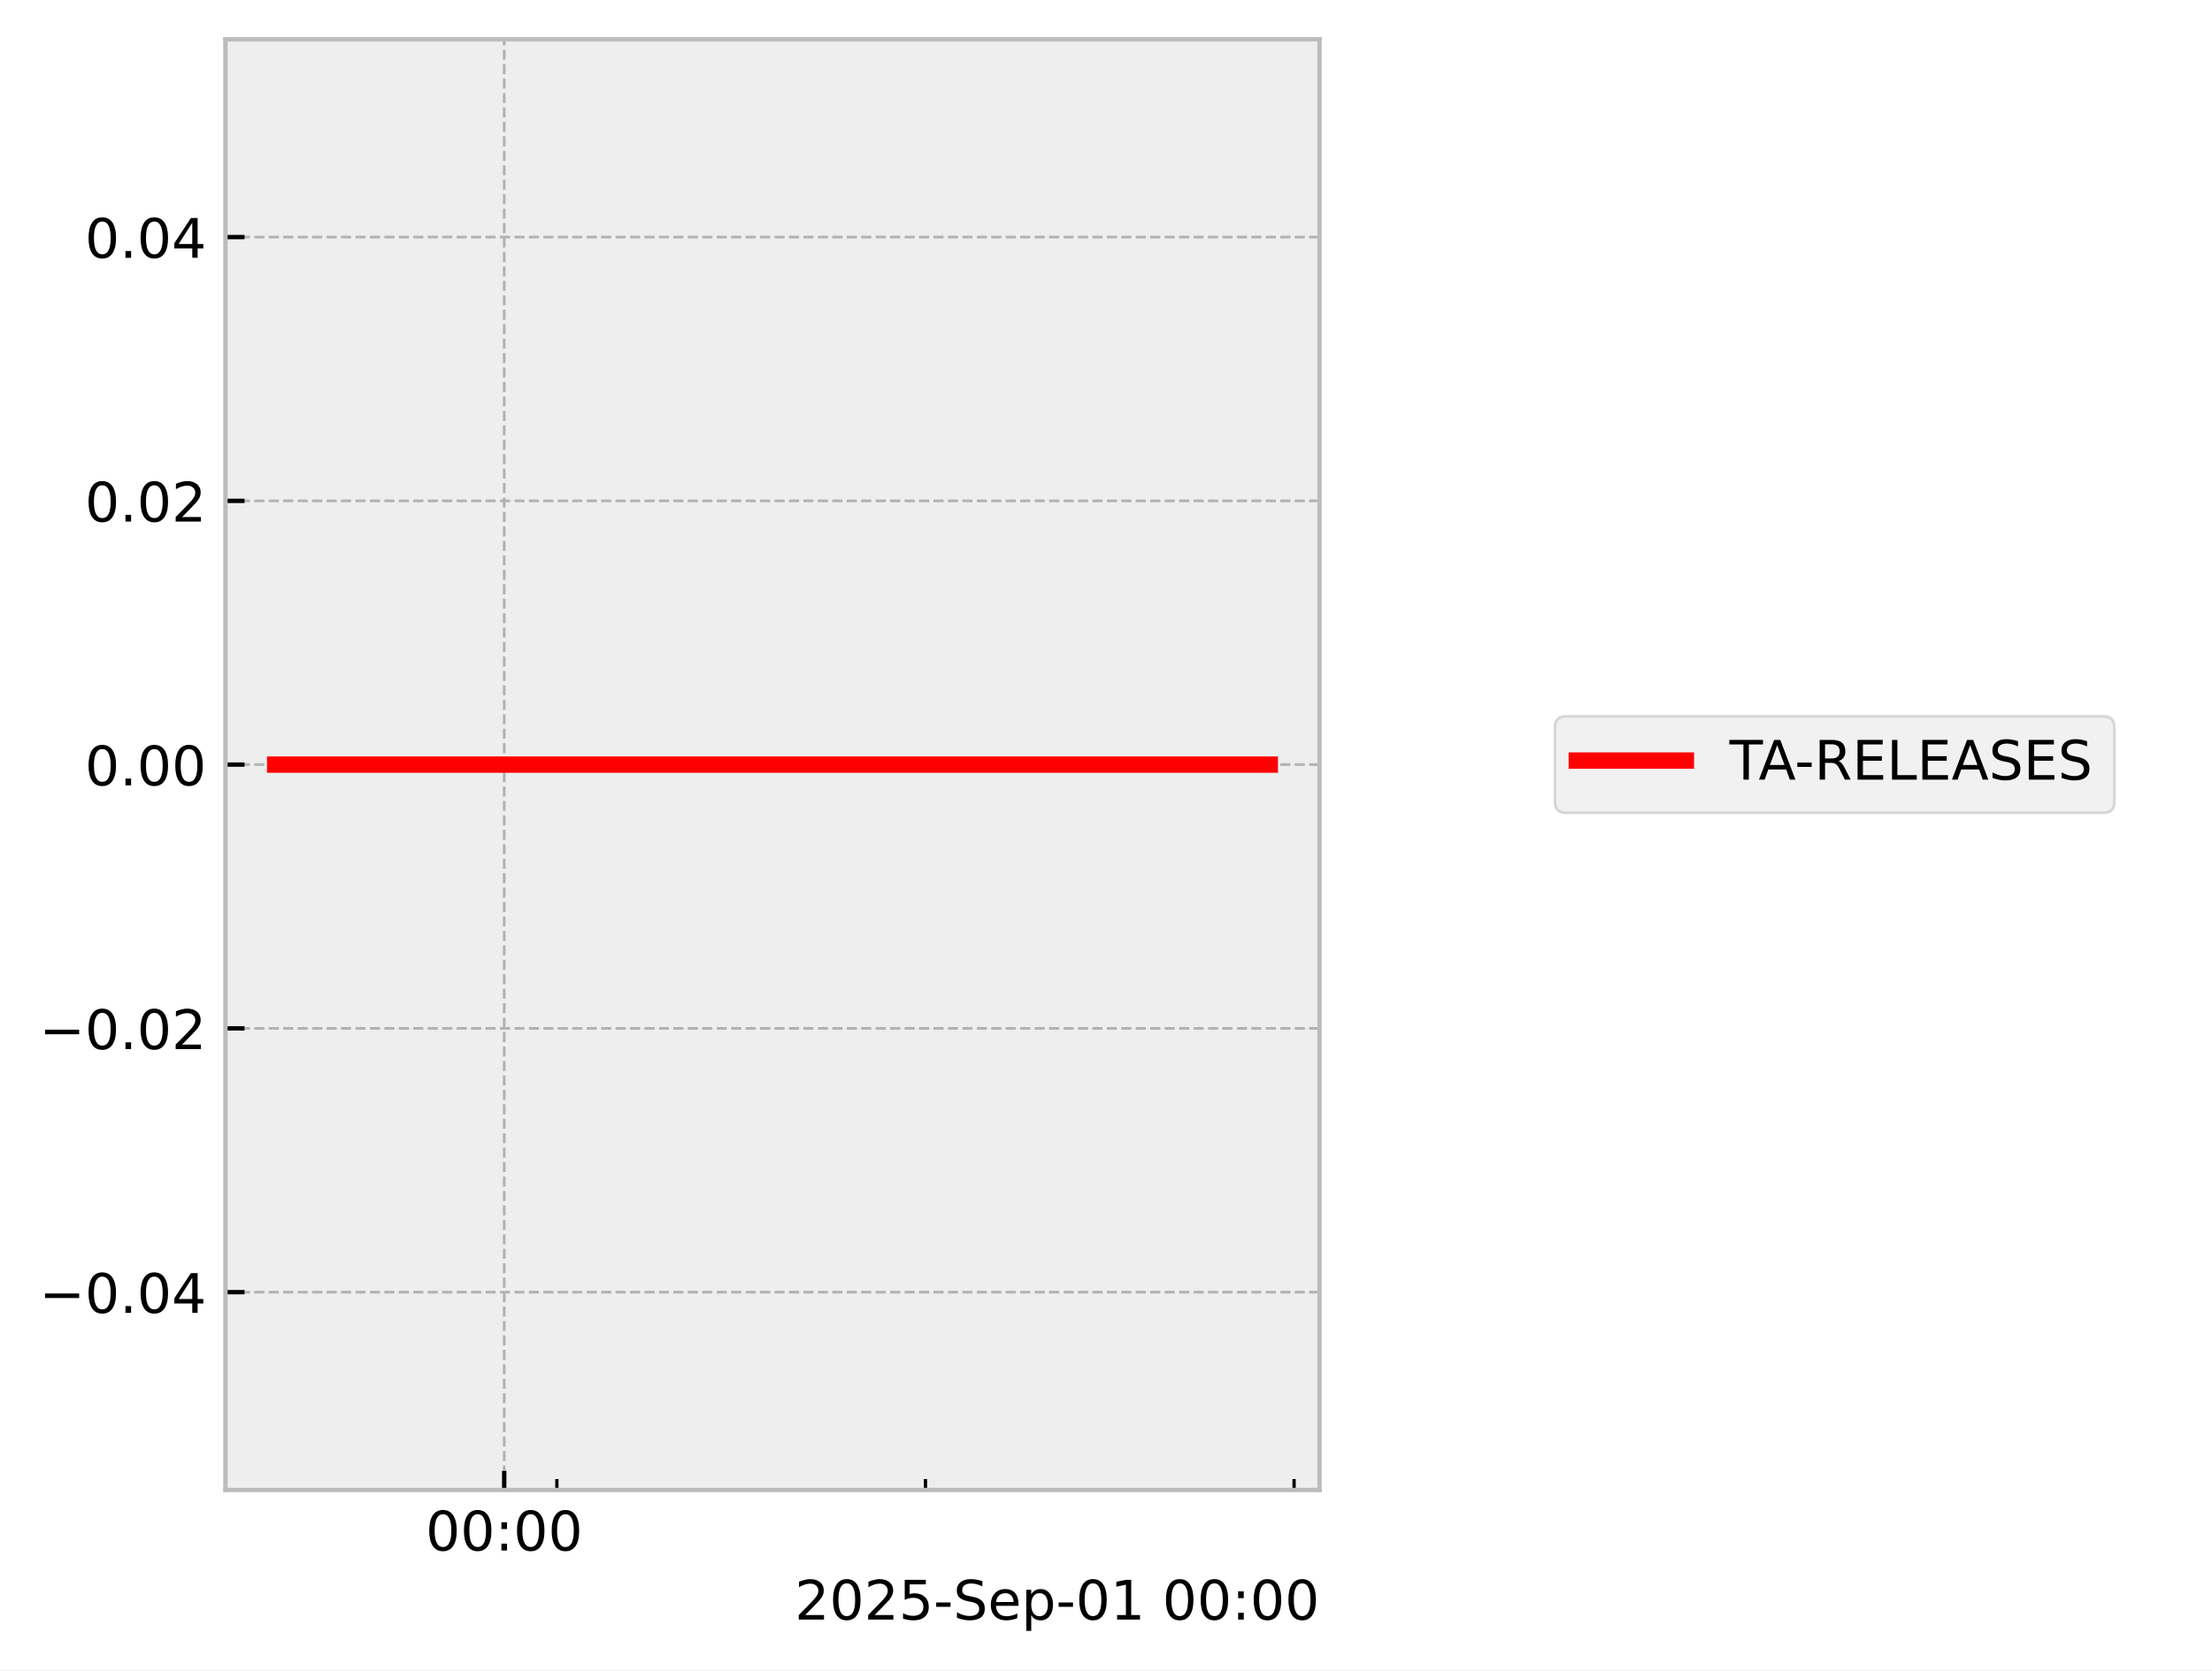
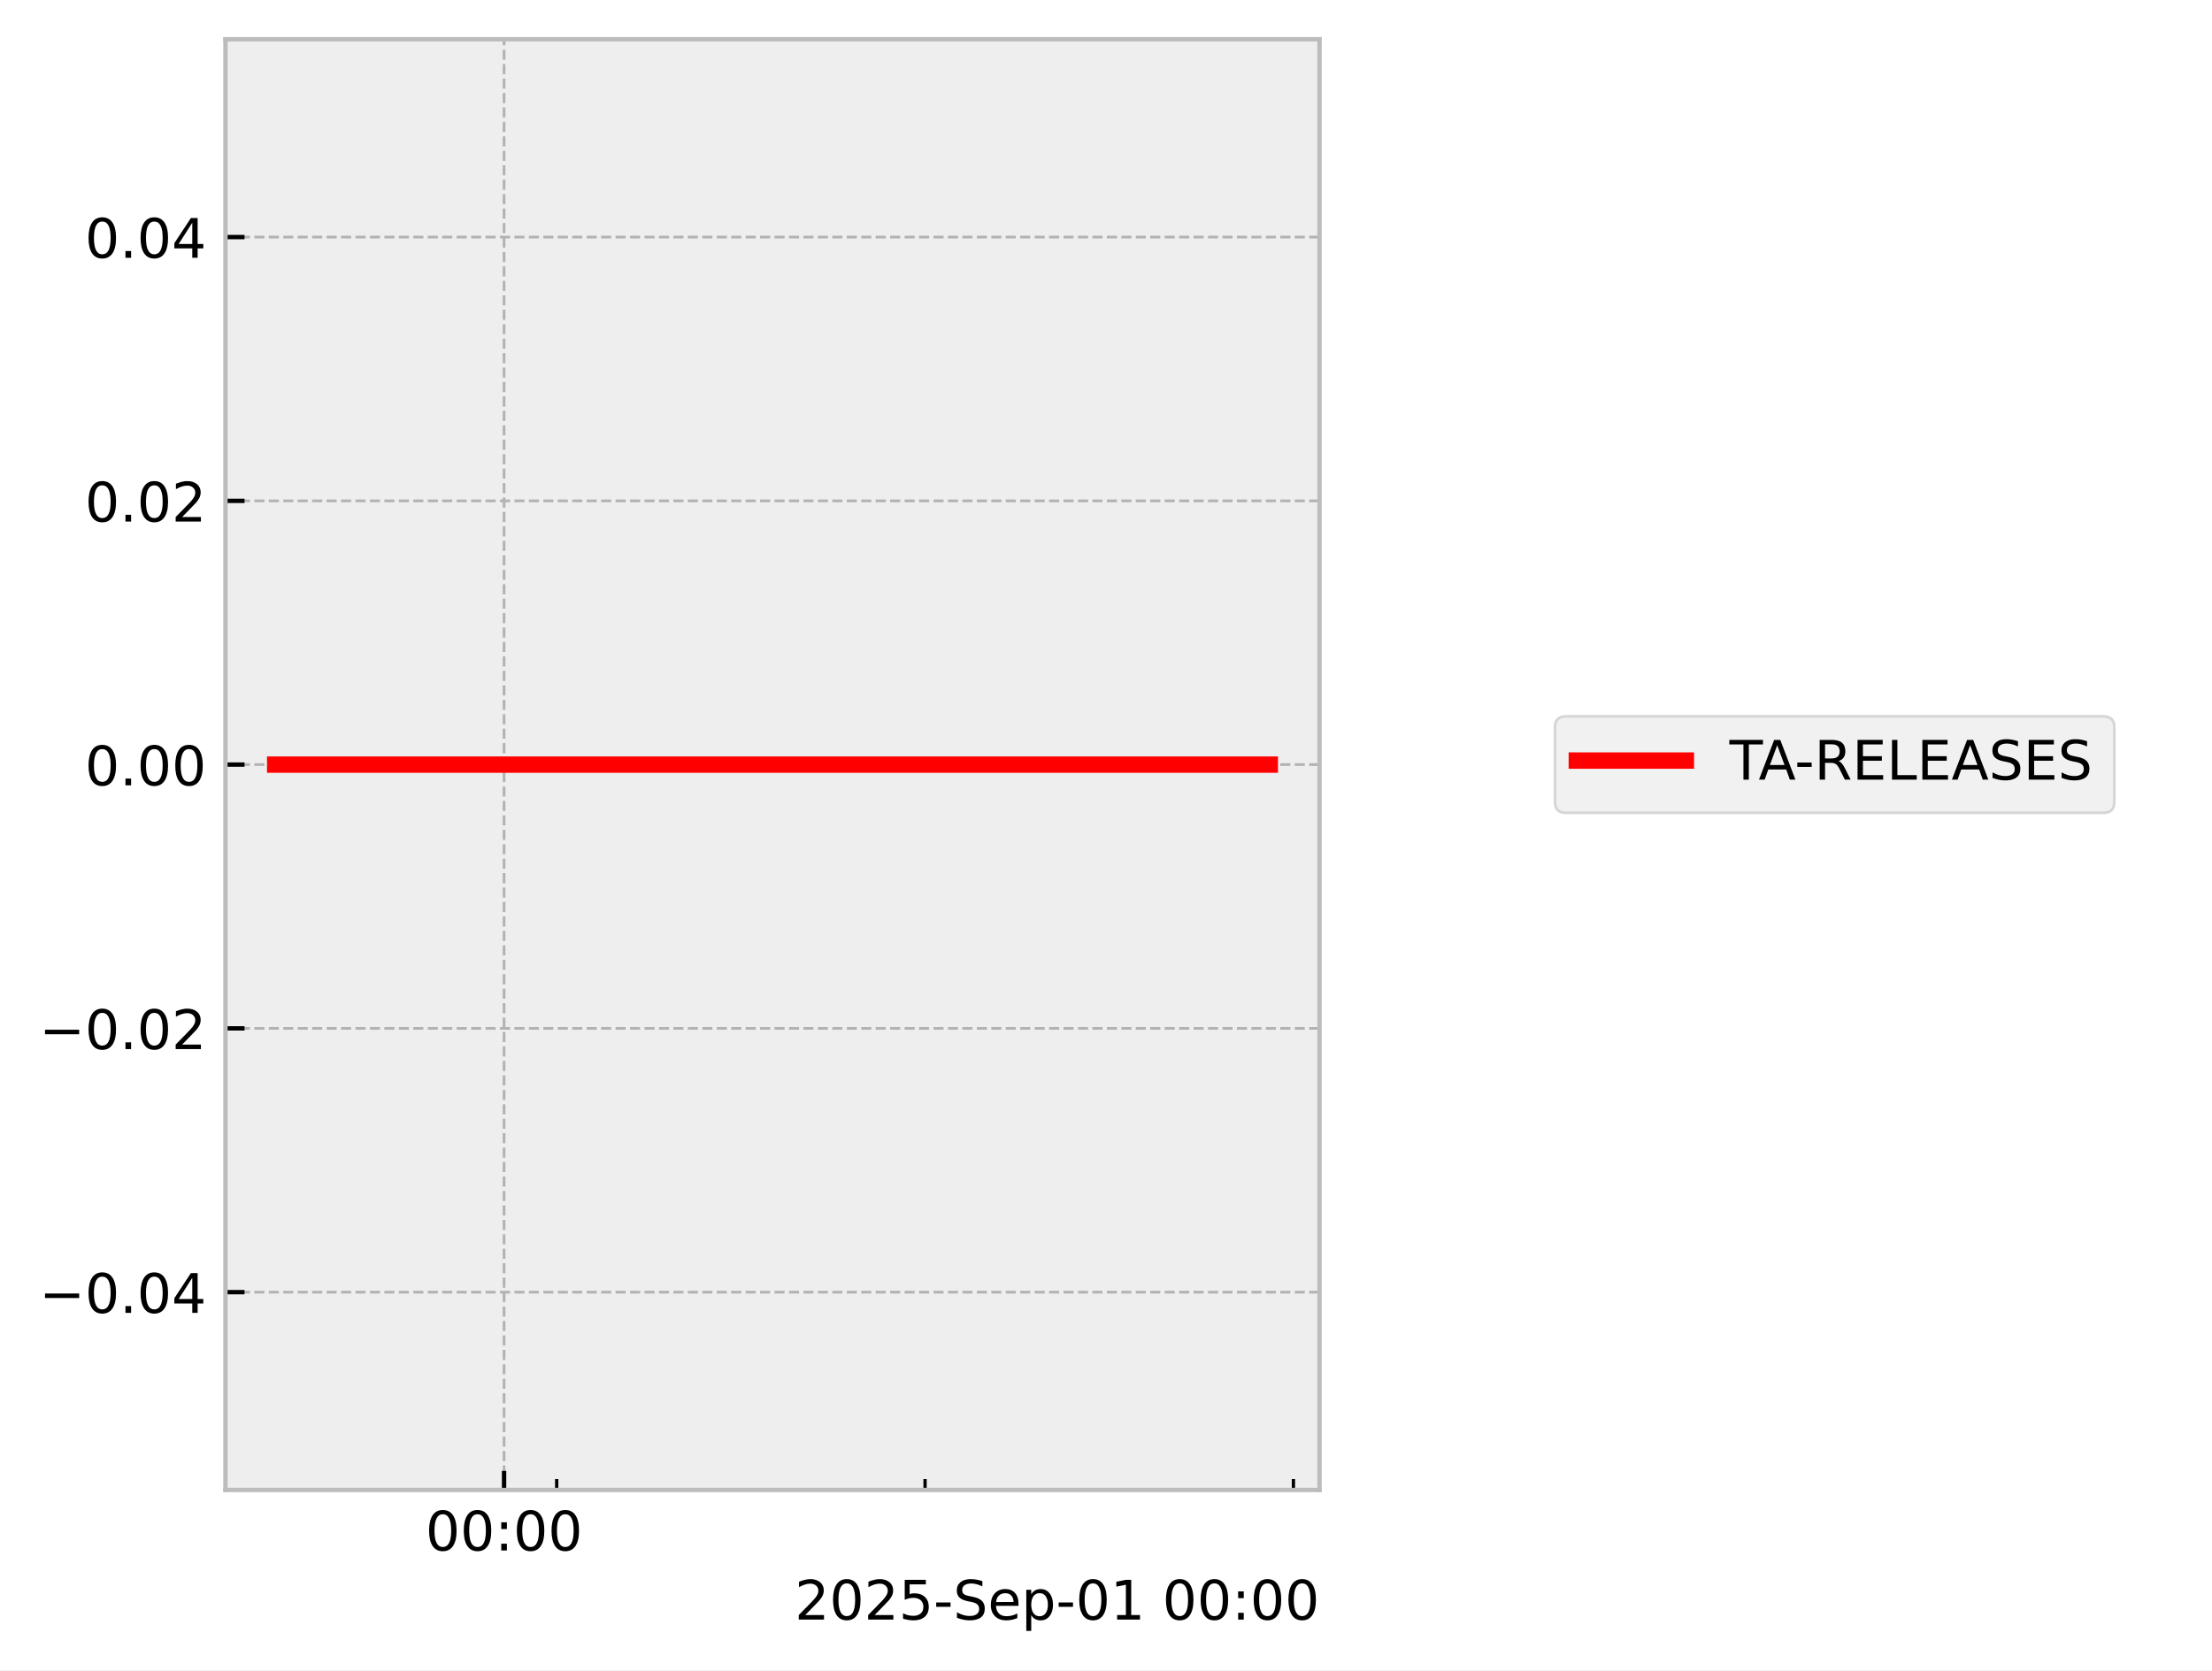
<svg xmlns="http://www.w3.org/2000/svg" xmlns:xlink="http://www.w3.org/1999/xlink" width="405.665pt" height="306.368pt" viewBox="0 0 405.665 306.368" version="1.1">
  <defs>
    <style type="text/css">*{stroke-linejoin: round; stroke-linecap: butt}</style>
  </defs>
  <g id="figure_1">
    <g id="patch_1">
      <path d="M 0 306.368  L 405.665 306.368  L 405.665 0  L 0 0  z " style="fill: #ffffff" />
    </g>
    <g id="axes_1">
      <g id="patch_2">
        <path d="M 41.345 273.312  L 241.991 273.312  L 241.991 7.2  L 41.345 7.2  z " style="fill: #eeeeee" />
      </g>
      <g id="matplotlib.axis_1">
        <g id="xtick_1">
          <g id="line2d_1">
-             <path d="M 92.469 273.312  L 92.469 7.2  " clip-path="url(#p10302a6f77)" style="fill: none; stroke-dasharray: 1.85,0.8; stroke-dashoffset: 0; stroke: #b2b2b2; stroke-width: 0.5" />
+             <path d="M 92.442 273.312  L 92.442 7.2  " clip-path="url(#p5863519770)" style="fill: none; stroke-dasharray: 1.85,0.8; stroke-dashoffset: 0; stroke: #b2b2b2; stroke-width: 0.5" />
          </g>
          <g id="line2d_2">
            <defs>
-               <path id="m5fdbb0e472" d="M 0 0  L 0 -3.5  " style="stroke: #000000; stroke-width: 0.8" />
-             </defs>
-             <g>
-               <use xlink:href="#m5fdbb0e472" x="92.469" y="273.312" style="stroke: #000000; stroke-width: 0.8" />
+               <path id="m4e66c85edd" d="M 0 0  L 0 -3.5  " style="stroke: #000000; stroke-width: 0.8" />
+             </defs>
+             <g>
+               <use xlink:href="#m4e66c85edd" x="92.442" y="273.312" style="stroke: #000000; stroke-width: 0.8" />
            </g>
          </g>
          <g id="text_1">
-             <g transform="translate(78.05955 284.4104) scale(0.1 -0.1)">
+             <g transform="translate(78.03253 284.4104) scale(0.1 -0.1)">
              <defs>
                <path id="DejaVuSans-30" d="M 2034 4250  Q 1547 4250 1301 3770  Q 1056 3291 1056 2328  Q 1056 1369 1301 889  Q 1547 409 2034 409  Q 2525 409 2770 889  Q 3016 1369 3016 2328  Q 3016 3291 2770 3770  Q 2525 4250 2034 4250  z M 2034 4750  Q 2819 4750 3233 4129  Q 3647 3509 3647 2328  Q 3647 1150 3233 529  Q 2819 -91 2034 -91  Q 1250 -91 836 529  Q 422 1150 422 2328  Q 422 3509 836 4129  Q 1250 4750 2034 4750  z " transform="scale(0.015625)" />
                <path id="DejaVuSans-3a" d="M 750 794  L 1409 794  L 1409 0  L 750 0  L 750 794  z M 750 3309  L 1409 3309  L 1409 2516  L 750 2516  L 750 3309  z " transform="scale(0.015625)" />
              </defs>
              <use xlink:href="#DejaVuSans-30" />
              <use xlink:href="#DejaVuSans-30" transform="translate(63.62305 0)" />
              <use xlink:href="#DejaVuSans-3a" transform="translate(127.2461 0)" />
              <use xlink:href="#DejaVuSans-30" transform="translate(160.9375 0)" />
              <use xlink:href="#DejaVuSans-30" transform="translate(224.5605 0)" />
            </g>
          </g>
        </g>
        <g id="xtick_2">
          <g id="line2d_3">
            <defs>
-               <path id="m19286f2a9b" d="M 0 0  L 0 -2  " style="stroke: #000000; stroke-width: 0.6" />
-             </defs>
-             <g>
-               <use xlink:href="#m19286f2a9b" x="102.126" y="273.312" style="stroke: #000000; stroke-width: 0.6" />
+               <path id="m5208f084a5" d="M 0 0  L 0 -2  " style="stroke: #000000; stroke-width: 0.6" />
+             </defs>
+             <g>
+               <use xlink:href="#m5208f084a5" x="102.093" y="273.312" style="stroke: #000000; stroke-width: 0.6" />
            </g>
          </g>
        </g>
        <g id="xtick_3">
          <g id="line2d_4">
            <g>
-               <use xlink:href="#m19286f2a9b" x="169.726" y="273.312" style="stroke: #000000; stroke-width: 0.6" />
+               <use xlink:href="#m5208f084a5" x="169.649" y="273.312" style="stroke: #000000; stroke-width: 0.6" />
            </g>
          </g>
        </g>
        <g id="xtick_4">
          <g id="line2d_5">
            <g>
-               <use xlink:href="#m19286f2a9b" x="237.326" y="273.312" style="stroke: #000000; stroke-width: 0.6" />
+               <use xlink:href="#m5208f084a5" x="237.206" y="273.312" style="stroke: #000000; stroke-width: 0.6" />
            </g>
          </g>
        </g>
        <g id="text_2">
          <g transform="translate(145.7537 297.0886) scale(0.1 -0.1)">
            <defs>
              <path id="DejaVuSans-32" d="M 1228 531  L 3431 531  L 3431 0  L 469 0  L 469 531  Q 828 903 1448 1529  Q 2069 2156 2228 2338  Q 2531 2678 2651 2914  Q 2772 3150 2772 3378  Q 2772 3750 2511 3984  Q 2250 4219 1831 4219  Q 1534 4219 1204 4116  Q 875 4013 500 3803  L 500 4441  Q 881 4594 1212 4672  Q 1544 4750 1819 4750  Q 2544 4750 2975 4387  Q 3406 4025 3406 3419  Q 3406 3131 3298 2873  Q 3191 2616 2906 2266  Q 2828 2175 2409 1742  Q 1991 1309 1228 531  z " transform="scale(0.015625)" />
              <path id="DejaVuSans-35" d="M 691 4666  L 3169 4666  L 3169 4134  L 1269 4134  L 1269 2991  Q 1406 3038 1543 3061  Q 1681 3084 1819 3084  Q 2600 3084 3056 2656  Q 3513 2228 3513 1497  Q 3513 744 3044 326  Q 2575 -91 1722 -91  Q 1428 -91 1123 -41  Q 819 9 494 109  L 494 744  Q 775 591 1075 516  Q 1375 441 1709 441  Q 2250 441 2565 725  Q 2881 1009 2881 1497  Q 2881 1984 2565 2268  Q 2250 2553 1709 2553  Q 1456 2553 1204 2497  Q 953 2441 691 2322  L 691 4666  z " transform="scale(0.015625)" />
              <path id="DejaVuSans-2d" d="M 313 2009  L 1997 2009  L 1997 1497  L 313 1497  L 313 2009  z " transform="scale(0.015625)" />
              <path id="DejaVuSans-53" d="M 3425 4513  L 3425 3897  Q 3066 4069 2747 4153  Q 2428 4238 2131 4238  Q 1616 4238 1336 4038  Q 1056 3838 1056 3469  Q 1056 3159 1242 3001  Q 1428 2844 1947 2747  L 2328 2669  Q 3034 2534 3370 2195  Q 3706 1856 3706 1288  Q 3706 609 3251 259  Q 2797 -91 1919 -91  Q 1588 -91 1214 -16  Q 841 59 441 206  L 441 856  Q 825 641 1194 531  Q 1563 422 1919 422  Q 2459 422 2753 634  Q 3047 847 3047 1241  Q 3047 1584 2836 1778  Q 2625 1972 2144 2069  L 1759 2144  Q 1053 2284 737 2584  Q 422 2884 422 3419  Q 422 4038 858 4394  Q 1294 4750 2059 4750  Q 2388 4750 2728 4690  Q 3069 4631 3425 4513  z " transform="scale(0.015625)" />
              <path id="DejaVuSans-65" d="M 3597 1894  L 3597 1613  L 953 1613  Q 991 1019 1311 708  Q 1631 397 2203 397  Q 2534 397 2845 478  Q 3156 559 3463 722  L 3463 178  Q 3153 47 2828 -22  Q 2503 -91 2169 -91  Q 1331 -91 842 396  Q 353 884 353 1716  Q 353 2575 817 3079  Q 1281 3584 2069 3584  Q 2775 3584 3186 3129  Q 3597 2675 3597 1894  z M 3022 2063  Q 3016 2534 2758 2815  Q 2500 3097 2075 3097  Q 1594 3097 1305 2825  Q 1016 2553 972 2059  L 3022 2063  z " transform="scale(0.015625)" />
              <path id="DejaVuSans-70" d="M 1159 525  L 1159 -1331  L 581 -1331  L 581 3500  L 1159 3500  L 1159 2969  Q 1341 3281 1617 3432  Q 1894 3584 2278 3584  Q 2916 3584 3314 3078  Q 3713 2572 3713 1747  Q 3713 922 3314 415  Q 2916 -91 2278 -91  Q 1894 -91 1617 61  Q 1341 213 1159 525  z M 3116 1747  Q 3116 2381 2855 2742  Q 2594 3103 2138 3103  Q 1681 3103 1420 2742  Q 1159 2381 1159 1747  Q 1159 1113 1420 752  Q 1681 391 2138 391  Q 2594 391 2855 752  Q 3116 1113 3116 1747  z " transform="scale(0.015625)" />
              <path id="DejaVuSans-31" d="M 794 531  L 1825 531  L 1825 4091  L 703 3866  L 703 4441  L 1819 4666  L 2450 4666  L 2450 531  L 3481 531  L 3481 0  L 794 0  L 794 531  z " transform="scale(0.015625)" />
              <path id="DejaVuSans-20" transform="scale(0.015625)" />
            </defs>
            <use xlink:href="#DejaVuSans-32" />
            <use xlink:href="#DejaVuSans-30" transform="translate(63.62305 0)" />
            <use xlink:href="#DejaVuSans-32" transform="translate(127.2461 0)" />
            <use xlink:href="#DejaVuSans-35" transform="translate(190.8691 0)" />
            <use xlink:href="#DejaVuSans-2d" transform="translate(254.4922 0)" />
            <use xlink:href="#DejaVuSans-53" transform="translate(290.5762 0)" />
            <use xlink:href="#DejaVuSans-65" transform="translate(354.0527 0)" />
            <use xlink:href="#DejaVuSans-70" transform="translate(415.5762 0)" />
            <use xlink:href="#DejaVuSans-2d" transform="translate(479.0527 0)" />
            <use xlink:href="#DejaVuSans-30" transform="translate(515.1367 0)" />
            <use xlink:href="#DejaVuSans-31" transform="translate(578.7598 0)" />
            <use xlink:href="#DejaVuSans-20" transform="translate(642.3828 0)" />
            <use xlink:href="#DejaVuSans-30" transform="translate(674.1699 0)" />
            <use xlink:href="#DejaVuSans-30" transform="translate(737.793 0)" />
            <use xlink:href="#DejaVuSans-3a" transform="translate(801.416 0)" />
            <use xlink:href="#DejaVuSans-30" transform="translate(835.1074 0)" />
            <use xlink:href="#DejaVuSans-30" transform="translate(898.7305 0)" />
          </g>
        </g>
      </g>
      <g id="matplotlib.axis_2">
        <g id="ytick_1">
          <g id="line2d_6">
-             <path d="M 41.345 237.024  L 241.991 237.024  " clip-path="url(#p10302a6f77)" style="fill: none; stroke-dasharray: 1.85,0.8; stroke-dashoffset: 0; stroke: #b2b2b2; stroke-width: 0.5" />
+             <path d="M 41.345 237.024  L 241.991 237.024  " clip-path="url(#p5863519770)" style="fill: none; stroke-dasharray: 1.85,0.8; stroke-dashoffset: 0; stroke: #b2b2b2; stroke-width: 0.5" />
          </g>
          <g id="line2d_7">
            <defs>
-               <path id="m75f46bfd63" d="M 0 0  L 3.5 0  " style="stroke: #000000; stroke-width: 0.8" />
-             </defs>
-             <g>
-               <use xlink:href="#m75f46bfd63" x="41.345" y="237.024" style="stroke: #000000; stroke-width: 0.8" />
+               <path id="m9b5ebd6d95" d="M 0 0  L 3.5 0  " style="stroke: #000000; stroke-width: 0.8" />
+             </defs>
+             <g>
+               <use xlink:href="#m9b5ebd6d95" x="41.345" y="237.024" style="stroke: #000000; stroke-width: 0.8" />
            </g>
          </g>
          <g id="text_3">
            <g transform="translate(7.2 240.8232) scale(0.1 -0.1)">
              <defs>
                <path id="DejaVuSans-2212" d="M 678 2272  L 4684 2272  L 4684 1741  L 678 1741  L 678 2272  z " transform="scale(0.015625)" />
                <path id="DejaVuSans-2e" d="M 684 794  L 1344 794  L 1344 0  L 684 0  L 684 794  z " transform="scale(0.015625)" />
                <path id="DejaVuSans-34" d="M 2419 4116  L 825 1625  L 2419 1625  L 2419 4116  z M 2253 4666  L 3047 4666  L 3047 1625  L 3713 1625  L 3713 1100  L 3047 1100  L 3047 0  L 2419 0  L 2419 1100  L 313 1100  L 313 1709  L 2253 4666  z " transform="scale(0.015625)" />
              </defs>
              <use xlink:href="#DejaVuSans-2212" />
              <use xlink:href="#DejaVuSans-30" transform="translate(83.78906 0)" />
              <use xlink:href="#DejaVuSans-2e" transform="translate(147.4121 0)" />
              <use xlink:href="#DejaVuSans-30" transform="translate(179.1992 0)" />
              <use xlink:href="#DejaVuSans-34" transform="translate(242.8223 0)" />
            </g>
          </g>
        </g>
        <g id="ytick_2">
          <g id="line2d_8">
-             <path d="M 41.345 188.64  L 241.991 188.64  " clip-path="url(#p10302a6f77)" style="fill: none; stroke-dasharray: 1.85,0.8; stroke-dashoffset: 0; stroke: #b2b2b2; stroke-width: 0.5" />
+             <path d="M 41.345 188.64  L 241.991 188.64  " clip-path="url(#p5863519770)" style="fill: none; stroke-dasharray: 1.85,0.8; stroke-dashoffset: 0; stroke: #b2b2b2; stroke-width: 0.5" />
          </g>
          <g id="line2d_9">
            <g>
-               <use xlink:href="#m75f46bfd63" x="41.345" y="188.64" style="stroke: #000000; stroke-width: 0.8" />
+               <use xlink:href="#m9b5ebd6d95" x="41.345" y="188.64" style="stroke: #000000; stroke-width: 0.8" />
            </g>
          </g>
          <g id="text_4">
            <g transform="translate(7.2 192.4392) scale(0.1 -0.1)">
              <use xlink:href="#DejaVuSans-2212" />
              <use xlink:href="#DejaVuSans-30" transform="translate(83.78906 0)" />
              <use xlink:href="#DejaVuSans-2e" transform="translate(147.4121 0)" />
              <use xlink:href="#DejaVuSans-30" transform="translate(179.1992 0)" />
              <use xlink:href="#DejaVuSans-32" transform="translate(242.8223 0)" />
            </g>
          </g>
        </g>
        <g id="ytick_3">
          <g id="line2d_10">
-             <path d="M 41.345 140.256  L 241.991 140.256  " clip-path="url(#p10302a6f77)" style="fill: none; stroke-dasharray: 1.85,0.8; stroke-dashoffset: 0; stroke: #b2b2b2; stroke-width: 0.5" />
+             <path d="M 41.345 140.256  L 241.991 140.256  " clip-path="url(#p5863519770)" style="fill: none; stroke-dasharray: 1.85,0.8; stroke-dashoffset: 0; stroke: #b2b2b2; stroke-width: 0.5" />
          </g>
          <g id="line2d_11">
            <g>
-               <use xlink:href="#m75f46bfd63" x="41.345" y="140.256" style="stroke: #000000; stroke-width: 0.8" />
+               <use xlink:href="#m9b5ebd6d95" x="41.345" y="140.256" style="stroke: #000000; stroke-width: 0.8" />
            </g>
          </g>
          <g id="text_5">
            <g transform="translate(15.57969 144.0552) scale(0.1 -0.1)">
              <use xlink:href="#DejaVuSans-30" />
              <use xlink:href="#DejaVuSans-2e" transform="translate(63.62305 0)" />
              <use xlink:href="#DejaVuSans-30" transform="translate(95.41016 0)" />
              <use xlink:href="#DejaVuSans-30" transform="translate(159.0332 0)" />
            </g>
          </g>
        </g>
        <g id="ytick_4">
          <g id="line2d_12">
-             <path d="M 41.345 91.872  L 241.991 91.872  " clip-path="url(#p10302a6f77)" style="fill: none; stroke-dasharray: 1.85,0.8; stroke-dashoffset: 0; stroke: #b2b2b2; stroke-width: 0.5" />
+             <path d="M 41.345 91.872  L 241.991 91.872  " clip-path="url(#p5863519770)" style="fill: none; stroke-dasharray: 1.85,0.8; stroke-dashoffset: 0; stroke: #b2b2b2; stroke-width: 0.5" />
          </g>
          <g id="line2d_13">
            <g>
-               <use xlink:href="#m75f46bfd63" x="41.345" y="91.872" style="stroke: #000000; stroke-width: 0.8" />
+               <use xlink:href="#m9b5ebd6d95" x="41.345" y="91.872" style="stroke: #000000; stroke-width: 0.8" />
            </g>
          </g>
          <g id="text_6">
            <g transform="translate(15.57969 95.67122) scale(0.1 -0.1)">
              <use xlink:href="#DejaVuSans-30" />
              <use xlink:href="#DejaVuSans-2e" transform="translate(63.62305 0)" />
              <use xlink:href="#DejaVuSans-30" transform="translate(95.41016 0)" />
              <use xlink:href="#DejaVuSans-32" transform="translate(159.0332 0)" />
            </g>
          </g>
        </g>
        <g id="ytick_5">
          <g id="line2d_14">
-             <path d="M 41.345 43.488  L 241.991 43.488  " clip-path="url(#p10302a6f77)" style="fill: none; stroke-dasharray: 1.85,0.8; stroke-dashoffset: 0; stroke: #b2b2b2; stroke-width: 0.5" />
+             <path d="M 41.345 43.488  L 241.991 43.488  " clip-path="url(#p5863519770)" style="fill: none; stroke-dasharray: 1.85,0.8; stroke-dashoffset: 0; stroke: #b2b2b2; stroke-width: 0.5" />
          </g>
          <g id="line2d_15">
            <g>
-               <use xlink:href="#m75f46bfd63" x="41.345" y="43.488" style="stroke: #000000; stroke-width: 0.8" />
+               <use xlink:href="#m9b5ebd6d95" x="41.345" y="43.488" style="stroke: #000000; stroke-width: 0.8" />
            </g>
          </g>
          <g id="text_7">
            <g transform="translate(15.57969 47.28722) scale(0.1 -0.1)">
              <use xlink:href="#DejaVuSans-30" />
              <use xlink:href="#DejaVuSans-2e" transform="translate(63.62305 0)" />
              <use xlink:href="#DejaVuSans-30" transform="translate(95.41016 0)" />
              <use xlink:href="#DejaVuSans-34" transform="translate(159.0332 0)" />
            </g>
          </g>
        </g>
      </g>
      <g id="line2d_16">
-         <path d="M 50.466 140.256  L 57.905 140.256  L 58.86 140.256  L 59.086 140.256  L 59.289 140.256  L 66.847 140.256  L 68.246 140.256  L 232.871 140.256  " clip-path="url(#p10302a6f77)" style="fill: none; stroke: #ff0000; stroke-width: 3; stroke-linecap: square" />
+         <path d="M 50.466 140.256  L 57.9 140.256  L 58.855 140.256  L 59.08 140.256  L 59.283 140.256  L 66.837 140.256  L 68.234 140.256  L 232.871 140.256  " clip-path="url(#p5863519770)" style="fill: none; stroke: #ff0000; stroke-width: 3; stroke-linecap: square" />
      </g>
      <g id="patch_3">
        <path d="M 41.345 273.312  L 41.345 7.2  " style="fill: none; stroke: #bcbcbc; stroke-width: 0.8; stroke-linejoin: miter; stroke-linecap: square" />
      </g>
      <g id="patch_4">
        <path d="M 241.991 273.312  L 241.991 7.2  " style="fill: none; stroke: #bcbcbc; stroke-width: 0.8; stroke-linejoin: miter; stroke-linecap: square" />
      </g>
      <g id="patch_5">
        <path d="M 41.345 273.312  L 241.991 273.312  " style="fill: none; stroke: #bcbcbc; stroke-width: 0.8; stroke-linejoin: miter; stroke-linecap: square" />
      </g>
      <g id="patch_6">
        <path d="M 41.345 7.2  L 241.991 7.2  " style="fill: none; stroke: #bcbcbc; stroke-width: 0.8; stroke-linejoin: miter; stroke-linecap: square" />
      </g>
    </g>
    <g id="axes_2">
      <g id="legend_1">
        <g id="patch_7">
          <path d="M 287.176 149.095  L 385.746 149.095  Q 387.746 149.095 387.746 147.095  L 387.746 133.417  Q 387.746 131.417 385.746 131.417  L 287.176 131.417  Q 285.176 131.417 285.176 133.417  L 285.176 147.095  Q 285.176 149.095 287.176 149.095  z " style="fill: #eeeeee; opacity: 0.8; stroke: #cccccc; stroke-width: 0.5; stroke-linejoin: miter" />
        </g>
        <g id="line2d_17">
          <path d="M 289.176 139.515  L 299.176 139.515  L 309.176 139.515  " style="fill: none; stroke: #ff0000; stroke-width: 3; stroke-linecap: square" />
        </g>
        <g id="text_8">
          <g transform="translate(317.1759 143.0154) scale(0.1 -0.1)">
            <defs>
              <path id="DejaVuSans-54" d="M -19 4666  L 3928 4666  L 3928 4134  L 2272 4134  L 2272 0  L 1638 0  L 1638 4134  L -19 4134  L -19 4666  z " transform="scale(0.015625)" />
              <path id="DejaVuSans-41" d="M 2188 4044  L 1331 1722  L 3047 1722  L 2188 4044  z M 1831 4666  L 2547 4666  L 4325 0  L 3669 0  L 3244 1197  L 1141 1197  L 716 0  L 50 0  L 1831 4666  z " transform="scale(0.015625)" />
              <path id="DejaVuSans-52" d="M 2841 2188  Q 3044 2119 3236 1894  Q 3428 1669 3622 1275  L 4263 0  L 3584 0  L 2988 1197  Q 2756 1666 2539 1819  Q 2322 1972 1947 1972  L 1259 1972  L 1259 0  L 628 0  L 628 4666  L 2053 4666  Q 2853 4666 3247 4331  Q 3641 3997 3641 3322  Q 3641 2881 3436 2590  Q 3231 2300 2841 2188  z M 1259 4147  L 1259 2491  L 2053 2491  Q 2509 2491 2742 2702  Q 2975 2913 2975 3322  Q 2975 3731 2742 3939  Q 2509 4147 2053 4147  L 1259 4147  z " transform="scale(0.015625)" />
              <path id="DejaVuSans-45" d="M 628 4666  L 3578 4666  L 3578 4134  L 1259 4134  L 1259 2753  L 3481 2753  L 3481 2222  L 1259 2222  L 1259 531  L 3634 531  L 3634 0  L 628 0  L 628 4666  z " transform="scale(0.015625)" />
              <path id="DejaVuSans-4c" d="M 628 4666  L 1259 4666  L 1259 531  L 3531 531  L 3531 0  L 628 0  L 628 4666  z " transform="scale(0.015625)" />
            </defs>
            <use xlink:href="#DejaVuSans-54" />
            <use xlink:href="#DejaVuSans-41" transform="translate(53.33398 0)" />
            <use xlink:href="#DejaVuSans-2d" transform="translate(119.4922 0)" />
            <use xlink:href="#DejaVuSans-52" transform="translate(155.5762 0)" />
            <use xlink:href="#DejaVuSans-45" transform="translate(225.0586 0)" />
            <use xlink:href="#DejaVuSans-4c" transform="translate(288.2422 0)" />
            <use xlink:href="#DejaVuSans-45" transform="translate(343.9551 0)" />
            <use xlink:href="#DejaVuSans-41" transform="translate(407.1387 0)" />
            <use xlink:href="#DejaVuSans-53" transform="translate(475.5469 0)" />
            <use xlink:href="#DejaVuSans-45" transform="translate(539.0234 0)" />
            <use xlink:href="#DejaVuSans-53" transform="translate(602.207 0)" />
          </g>
        </g>
      </g>
    </g>
  </g>
  <defs>
-     <clipPath id="p10302a6f77">
+     <clipPath id="p5863519770">
      <rect x="41.345" y="7.2" width="200.646" height="266.112" />
    </clipPath>
  </defs>
</svg>
